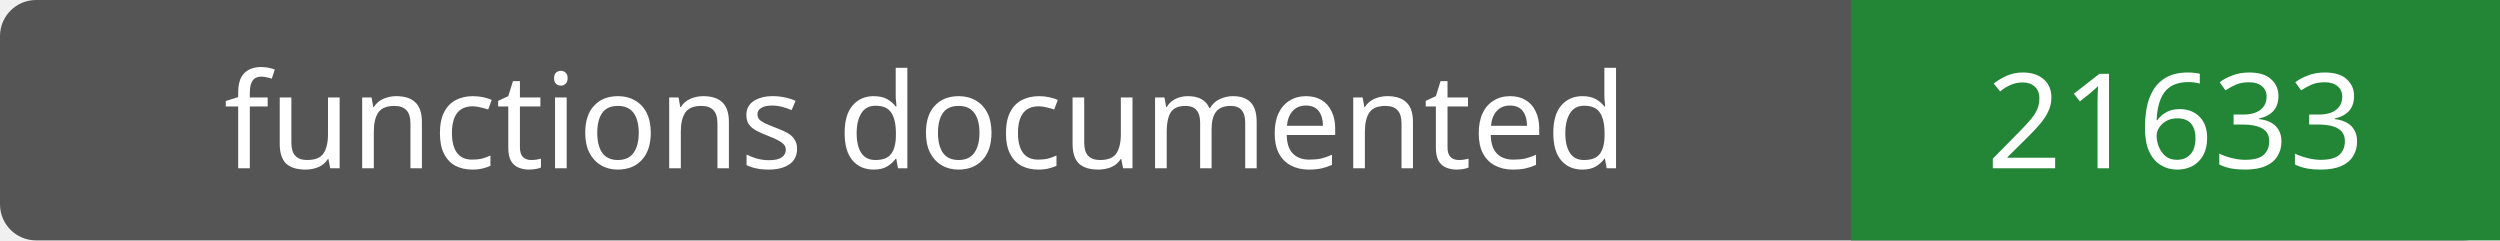
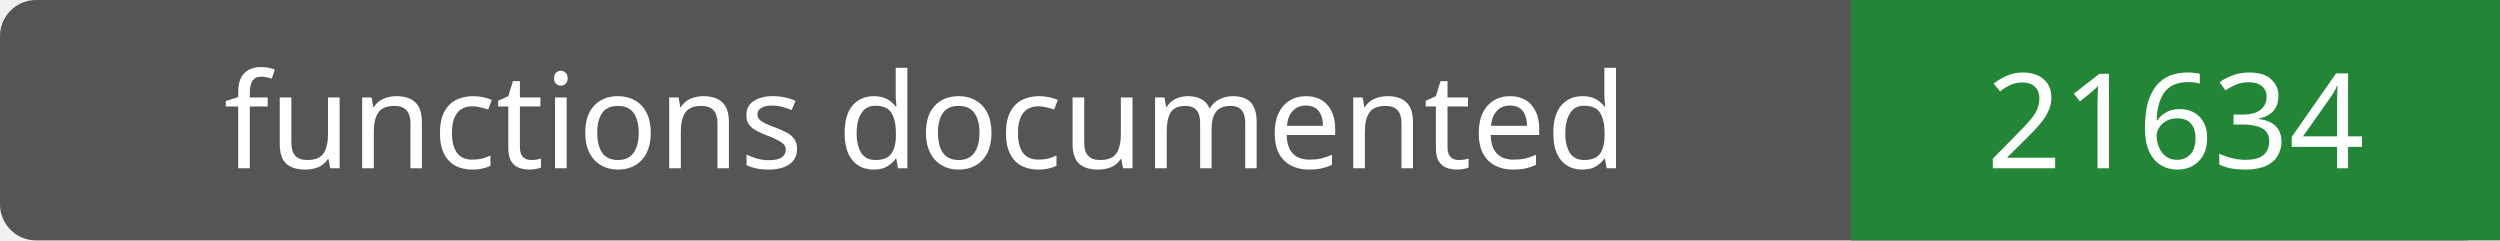
- <svg xmlns="http://www.w3.org/2000/svg" width="208" height="20" role="img" aria-label="functions documented: 21633">
+ <svg xmlns="http://www.w3.org/2000/svg" width="208" height="20" role="img" aria-label="functions documented: 21634">
  <rect width="208" height="20" rx="3" fill="#555" />
  <path fill="#238636" d="M154 0h54v20H154z" />
  <g fill="#fff" text-anchor="middle" font-family="Verdana,sans-serif" font-size="11">
    <text x="77.0" y="14">functions documented</text>
-     <text x="181.0" y="14">21633</text>
+     <text x="181.0" y="14">21634</text>
  </g>
</svg>
